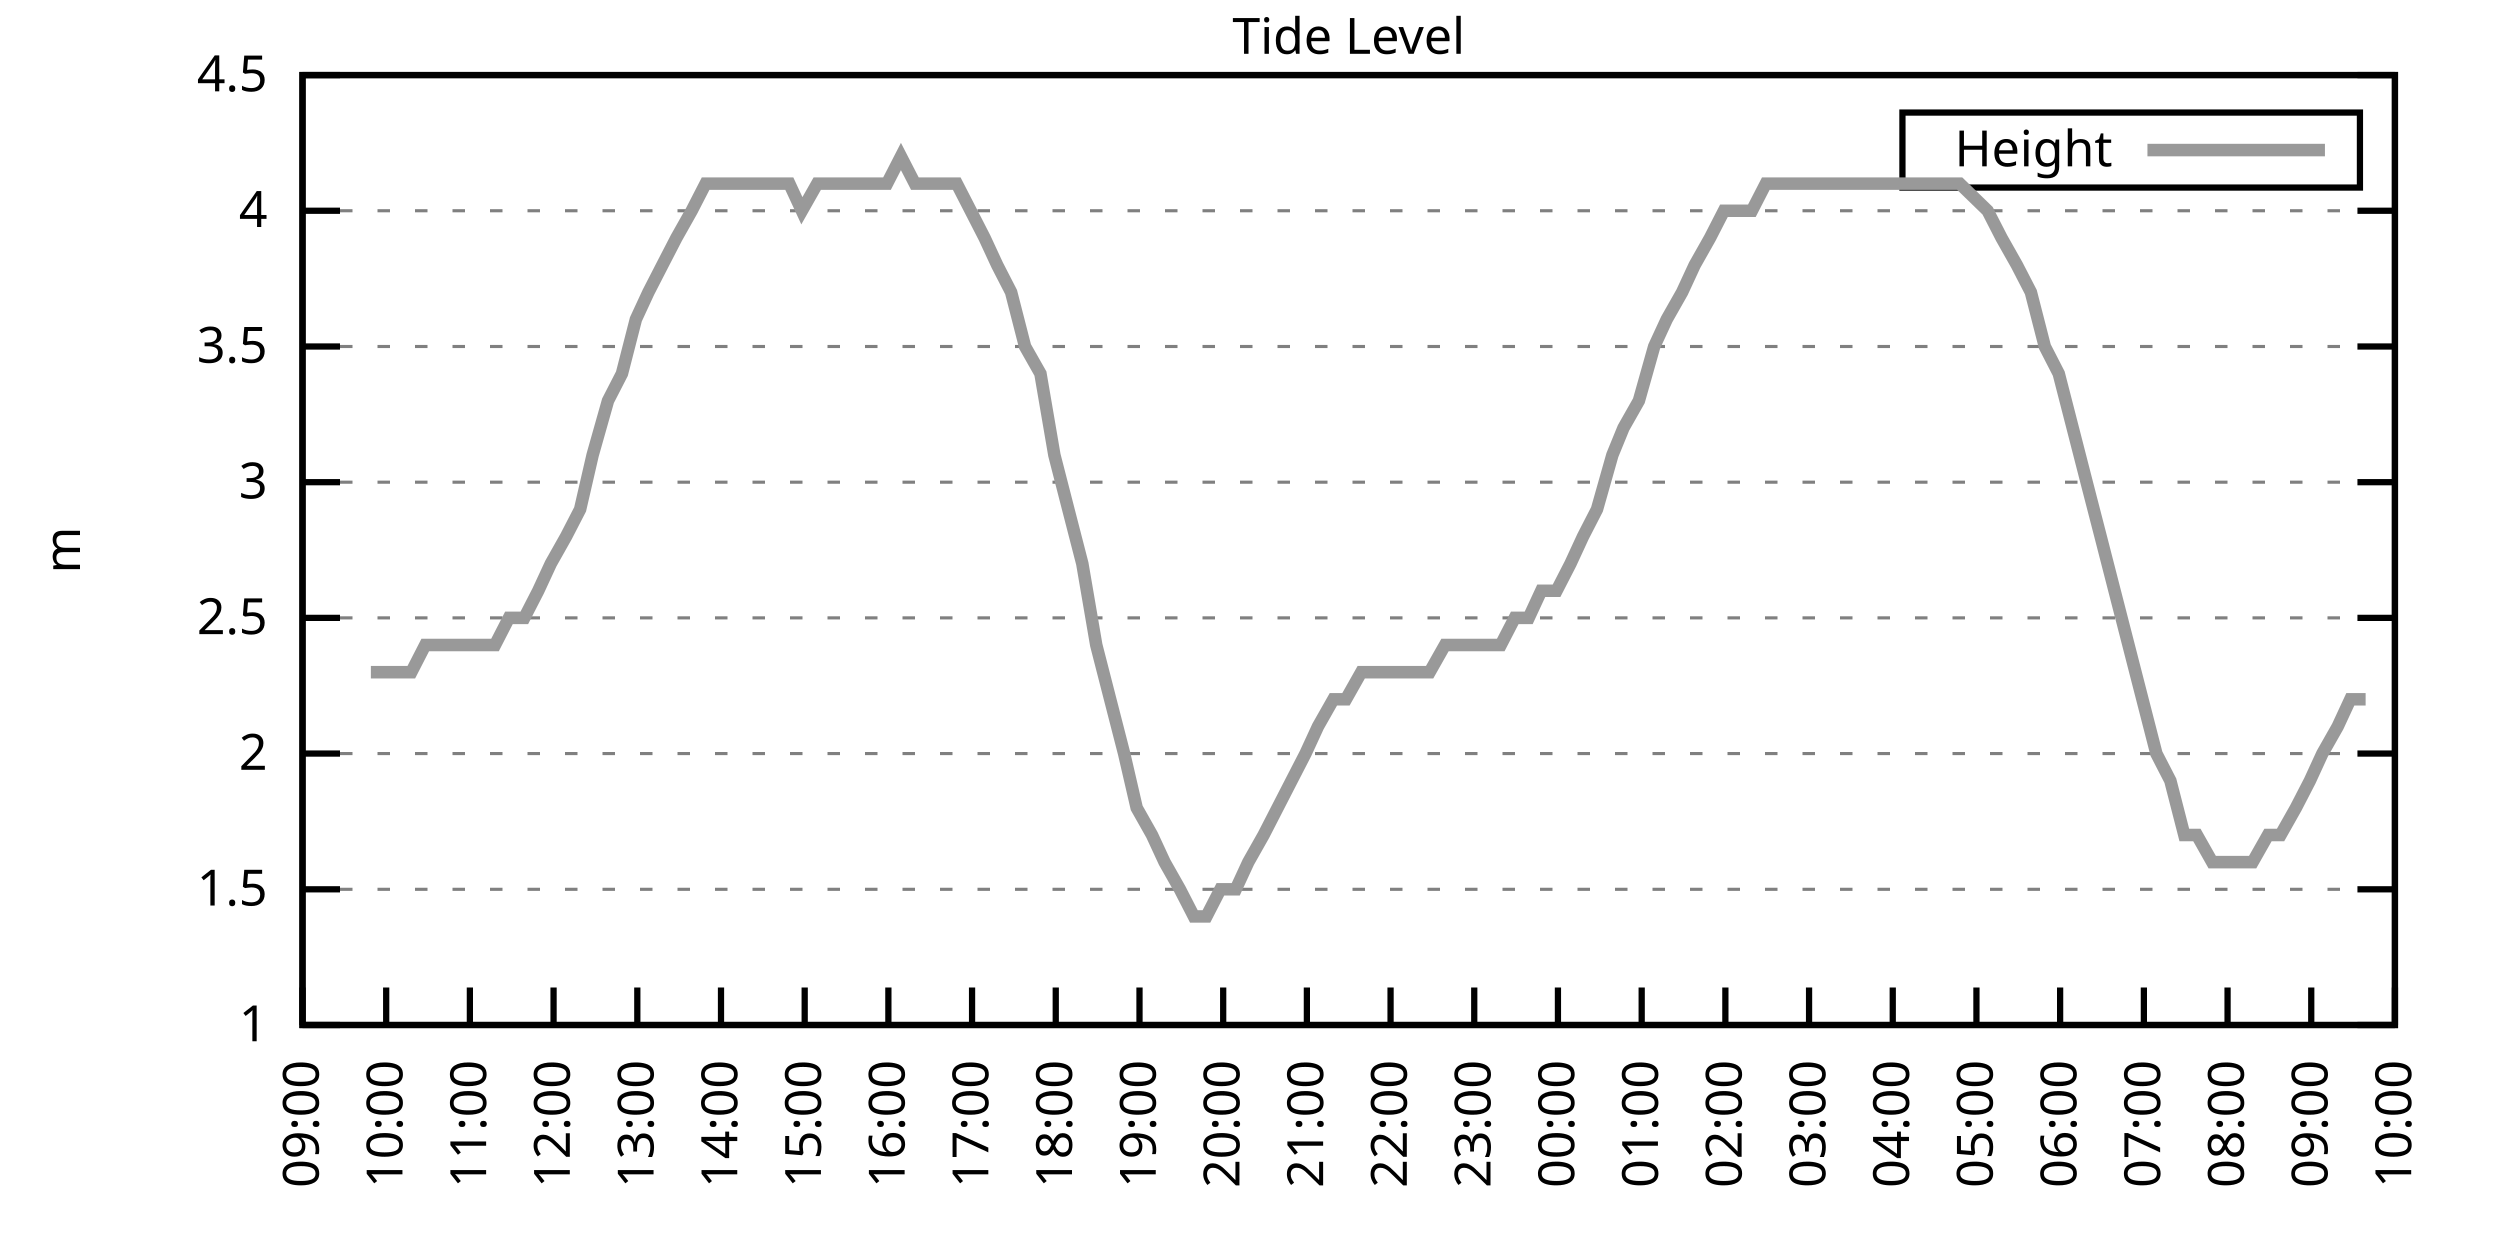
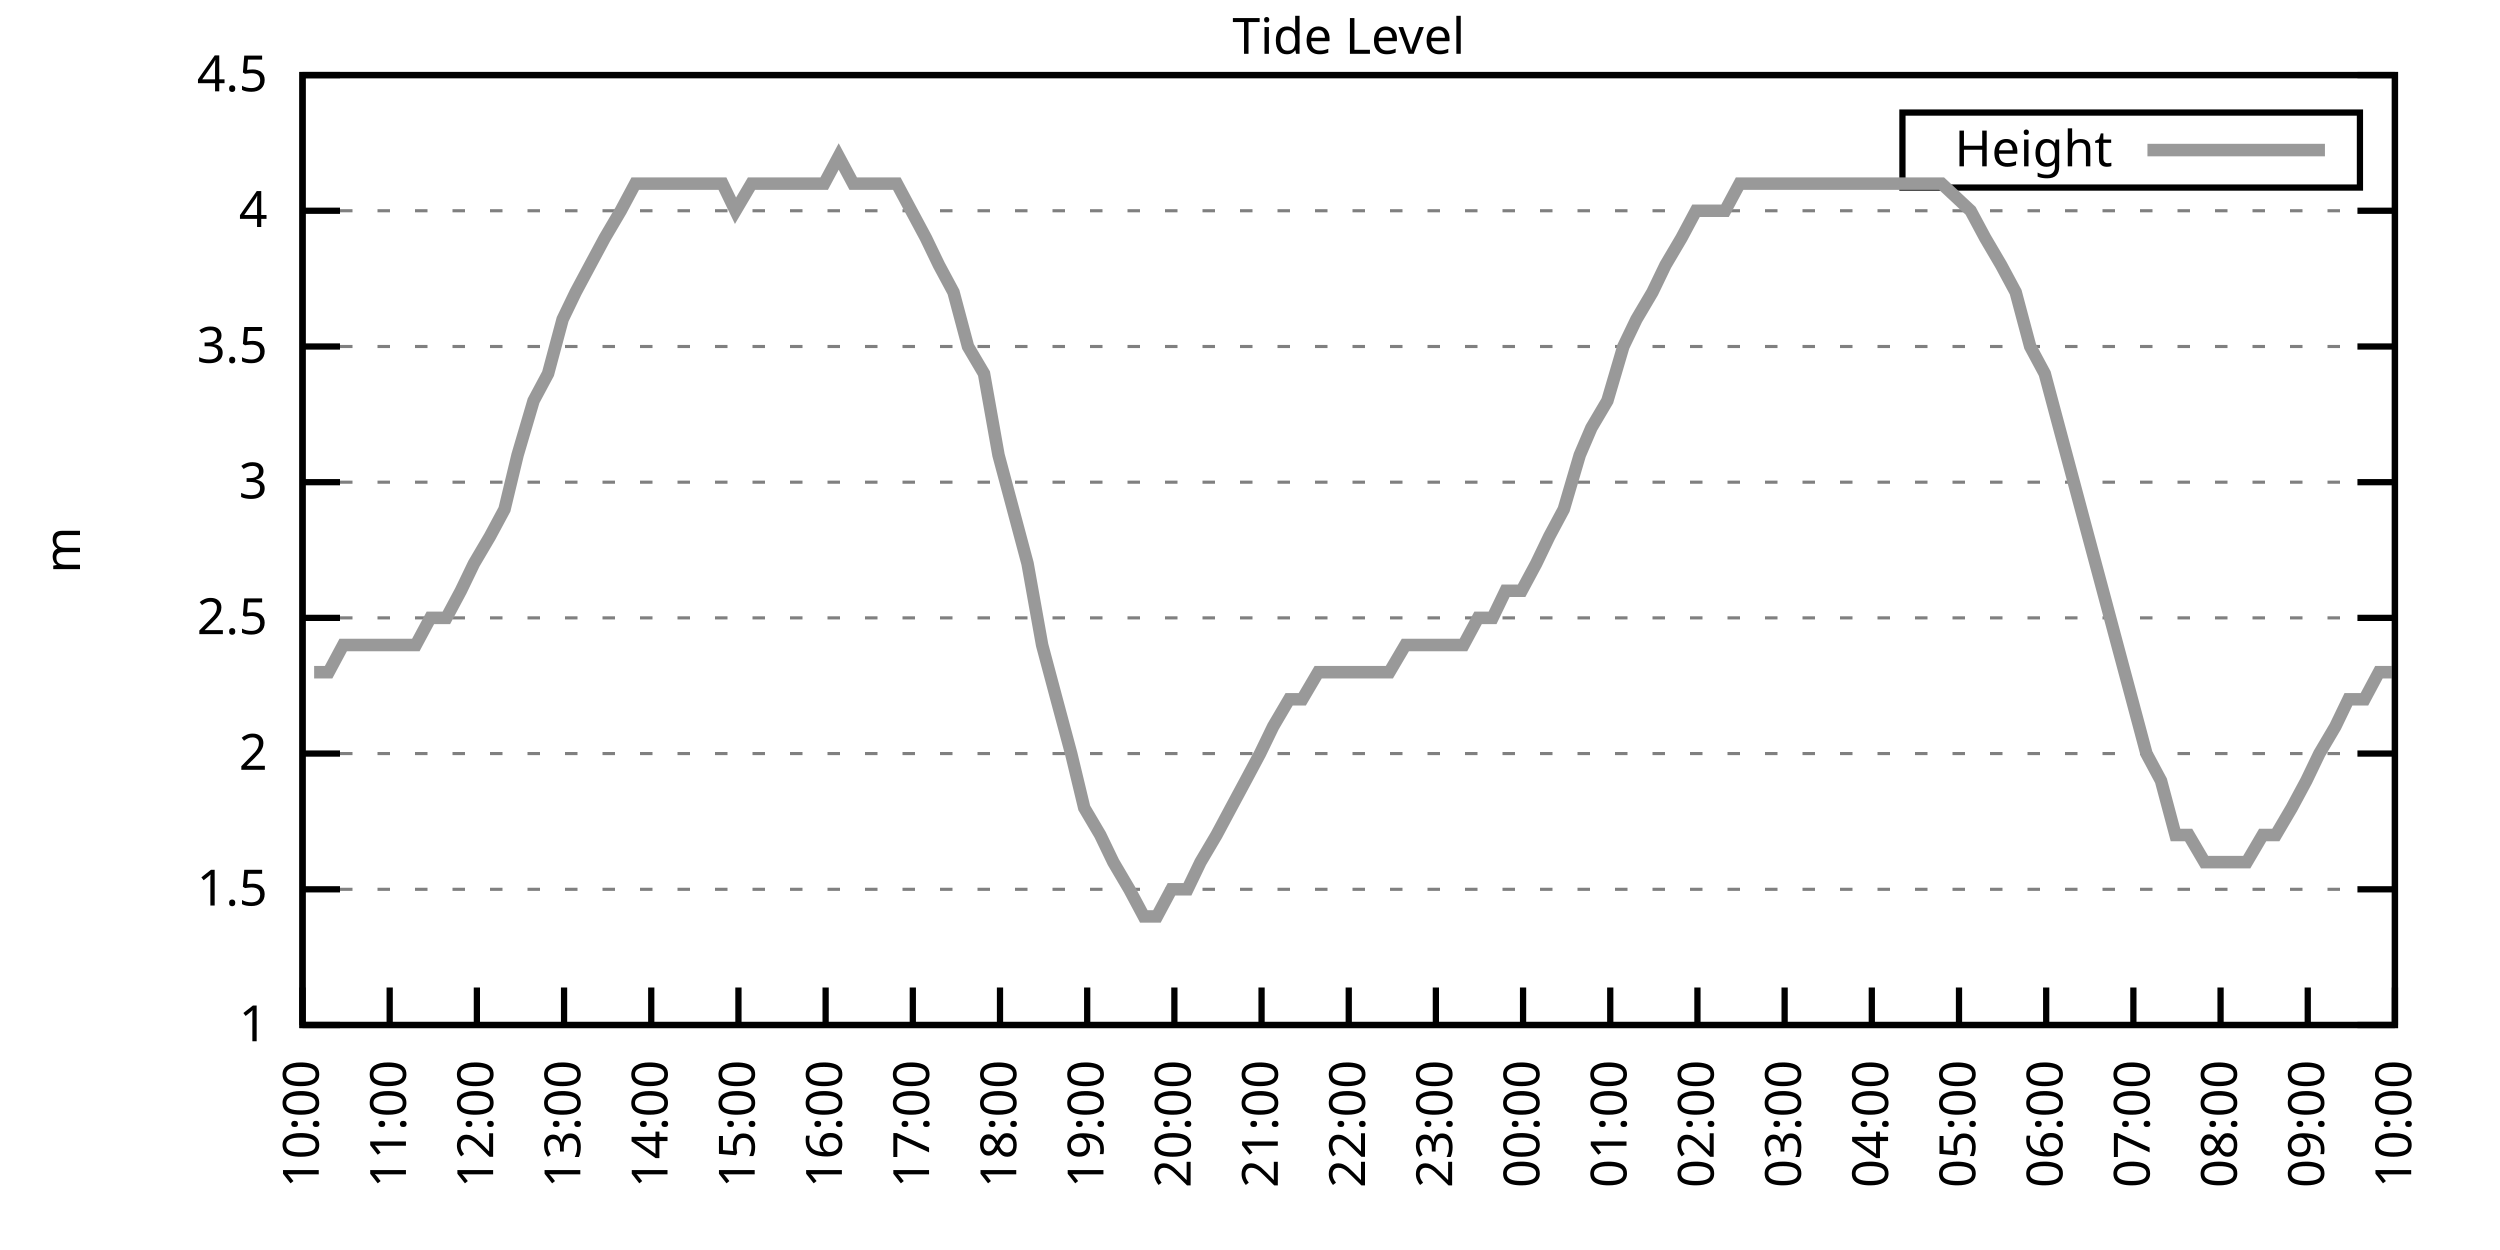
<svg xmlns="http://www.w3.org/2000/svg" xmlns:xlink="http://www.w3.org/1999/xlink" width="400" height="200" viewBox="0 0 400 200">
  <g id="gnuplot_canvas">
    <rect x="0" y="0" width="400" height="200" fill="none" />
    <defs>
      <circle id="gpDot" r="0.5" stroke-width="0.5" stroke="currentColor" />
      <path id="gpPt0" stroke-width="0.333" stroke="currentColor" d="M-1,0 h2 M0,-1 v2" />
      <path id="gpPt1" stroke-width="0.333" stroke="currentColor" d="M-1,-1 L1,1 M1,-1 L-1,1" />
      <path id="gpPt2" stroke-width="0.333" stroke="currentColor" d="M-1,0 L1,0 M0,-1 L0,1 M-1,-1 L1,1 M-1,1 L1,-1" />
      <rect id="gpPt3" stroke-width="0.333" stroke="currentColor" x="-1" y="-1" width="2" height="2" />
      <rect id="gpPt4" stroke-width="0.333" stroke="currentColor" fill="currentColor" x="-1" y="-1" width="2" height="2" />
      <circle id="gpPt5" stroke-width="0.333" stroke="currentColor" cx="0" cy="0" r="1" />
      <use xlink:href="#gpPt5" id="gpPt6" fill="currentColor" stroke="none" />
      <path id="gpPt7" stroke-width="0.333" stroke="currentColor" d="M0,-1.33 L-1.33,0.67 L1.33,0.67 z" />
      <use xlink:href="#gpPt7" id="gpPt8" fill="currentColor" stroke="none" />
      <use xlink:href="#gpPt7" id="gpPt9" stroke="currentColor" transform="rotate(180)" />
      <use xlink:href="#gpPt9" id="gpPt10" fill="currentColor" stroke="none" />
      <use xlink:href="#gpPt3" id="gpPt11" stroke="currentColor" transform="rotate(45)" />
      <use xlink:href="#gpPt11" id="gpPt12" fill="currentColor" stroke="none" />
      <path id="gpPt13" stroke-width="0.333" stroke="currentColor" d="M0,1.330 L1.265,0.411 L0.782,-1.067 L-0.782,-1.076 L-1.265,0.411 z" />
      <use xlink:href="#gpPt13" id="gpPt14" fill="currentColor" stroke="none" />
      <filter id="textbox" filterUnits="objectBoundingBox" x="0" y="0" height="1" width="1">
        <feFlood flood-color="white" flood-opacity="1" result="bgnd" />
        <feComposite in="SourceGraphic" in2="bgnd" operator="atop" />
      </filter>
      <filter id="greybox" filterUnits="objectBoundingBox" x="0" y="0" height="1" width="1">
        <feFlood flood-color="lightgrey" flood-opacity="1" result="grey" />
        <feComposite in="SourceGraphic" in2="grey" operator="atop" />
      </filter>
    </defs>
    <g fill="none" color="white" stroke="currentColor" stroke-width="1.00" stroke-linecap="butt" stroke-linejoin="miter">
</g>
    <g fill="none" color="black" stroke="currentColor" stroke-width="1.00" stroke-linecap="butt" stroke-linejoin="miter">
      <g stroke="none" shape-rendering="crispEdges">
        <polygon fill="rgb(255, 255, 255)" points="48.40,164.00 383.18,164.00 383.18,12.02 48.40,12.02 " />
      </g>
    </g>
    <g fill="none" color="black" stroke="currentColor" stroke-width="1.00" stroke-linecap="butt" stroke-linejoin="miter">
</g>
    <g fill="none" color="black" stroke="black" stroke-width="0.50" stroke-linecap="butt" stroke-linejoin="miter">
</g>
    <g fill="none" color="gray" stroke="currentColor" stroke-width="0.50" stroke-linecap="butt" stroke-linejoin="miter">
      <path stroke="gray" stroke-dasharray="2,4" class="gridline" d="M48.40,164.00 L383.19,164.00  " />
    </g>
    <g fill="none" color="gray" stroke="gray" stroke-width="1.00" stroke-linecap="butt" stroke-linejoin="miter">
</g>
    <g fill="none" color="black" stroke="currentColor" stroke-width="1.00" stroke-linecap="butt" stroke-linejoin="miter">
      <path stroke="black" d="M48.40,164.00 L54.40,164.00 M383.19,164.00 L377.19,164.00  " />
      <g transform="translate(42.80,166.60)" stroke="none" fill="black" font-family="Sans" font-size="8.00" text-anchor="end">
        <text>
          <tspan font-family="Sans"> 1</tspan>
        </text>
      </g>
    </g>
    <g fill="none" color="black" stroke="currentColor" stroke-width="1.00" stroke-linecap="butt" stroke-linejoin="miter">
</g>
    <g fill="none" color="black" stroke="black" stroke-width="0.50" stroke-linecap="butt" stroke-linejoin="miter">
</g>
    <g fill="none" color="gray" stroke="currentColor" stroke-width="0.50" stroke-linecap="butt" stroke-linejoin="miter">
      <path stroke="gray" stroke-dasharray="2,4" class="gridline" d="M48.40,142.29 L383.19,142.29  " />
    </g>
    <g fill="none" color="gray" stroke="gray" stroke-width="1.00" stroke-linecap="butt" stroke-linejoin="miter">
</g>
    <g fill="none" color="black" stroke="currentColor" stroke-width="1.00" stroke-linecap="butt" stroke-linejoin="miter">
      <path stroke="black" d="M48.40,142.29 L54.40,142.29 M383.19,142.29 L377.19,142.29  " />
      <g transform="translate(42.80,144.89)" stroke="none" fill="black" font-family="Sans" font-size="8.00" text-anchor="end">
        <text>
          <tspan font-family="Sans"> 1.5</tspan>
        </text>
      </g>
    </g>
    <g fill="none" color="black" stroke="currentColor" stroke-width="1.00" stroke-linecap="butt" stroke-linejoin="miter">
</g>
    <g fill="none" color="black" stroke="black" stroke-width="0.50" stroke-linecap="butt" stroke-linejoin="miter">
</g>
    <g fill="none" color="gray" stroke="currentColor" stroke-width="0.50" stroke-linecap="butt" stroke-linejoin="miter">
      <path stroke="gray" stroke-dasharray="2,4" class="gridline" d="M48.40,120.57 L383.19,120.57  " />
    </g>
    <g fill="none" color="gray" stroke="gray" stroke-width="1.00" stroke-linecap="butt" stroke-linejoin="miter">
</g>
    <g fill="none" color="black" stroke="currentColor" stroke-width="1.00" stroke-linecap="butt" stroke-linejoin="miter">
      <path stroke="black" d="M48.40,120.57 L54.40,120.57 M383.19,120.57 L377.19,120.57  " />
      <g transform="translate(42.80,123.17)" stroke="none" fill="black" font-family="Sans" font-size="8.00" text-anchor="end">
        <text>
          <tspan font-family="Sans"> 2</tspan>
        </text>
      </g>
    </g>
    <g fill="none" color="black" stroke="currentColor" stroke-width="1.00" stroke-linecap="butt" stroke-linejoin="miter">
</g>
    <g fill="none" color="black" stroke="black" stroke-width="0.50" stroke-linecap="butt" stroke-linejoin="miter">
</g>
    <g fill="none" color="gray" stroke="currentColor" stroke-width="0.50" stroke-linecap="butt" stroke-linejoin="miter">
      <path stroke="gray" stroke-dasharray="2,4" class="gridline" d="M48.40,98.86 L383.19,98.86  " />
    </g>
    <g fill="none" color="gray" stroke="gray" stroke-width="1.00" stroke-linecap="butt" stroke-linejoin="miter">
</g>
    <g fill="none" color="black" stroke="currentColor" stroke-width="1.00" stroke-linecap="butt" stroke-linejoin="miter">
      <path stroke="black" d="M48.40,98.86 L54.40,98.86 M383.19,98.86 L377.19,98.86  " />
      <g transform="translate(42.80,101.46)" stroke="none" fill="black" font-family="Sans" font-size="8.00" text-anchor="end">
        <text>
          <tspan font-family="Sans"> 2.5</tspan>
        </text>
      </g>
    </g>
    <g fill="none" color="black" stroke="currentColor" stroke-width="1.00" stroke-linecap="butt" stroke-linejoin="miter">
</g>
    <g fill="none" color="black" stroke="black" stroke-width="0.50" stroke-linecap="butt" stroke-linejoin="miter">
</g>
    <g fill="none" color="gray" stroke="currentColor" stroke-width="0.50" stroke-linecap="butt" stroke-linejoin="miter">
      <path stroke="gray" stroke-dasharray="2,4" class="gridline" d="M48.40,77.15 L383.19,77.15  " />
    </g>
    <g fill="none" color="gray" stroke="gray" stroke-width="1.00" stroke-linecap="butt" stroke-linejoin="miter">
</g>
    <g fill="none" color="black" stroke="currentColor" stroke-width="1.00" stroke-linecap="butt" stroke-linejoin="miter">
      <path stroke="black" d="M48.40,77.15 L54.40,77.15 M383.19,77.15 L377.19,77.15  " />
      <g transform="translate(42.80,79.75)" stroke="none" fill="black" font-family="Sans" font-size="8.00" text-anchor="end">
        <text>
          <tspan font-family="Sans"> 3</tspan>
        </text>
      </g>
    </g>
    <g fill="none" color="black" stroke="currentColor" stroke-width="1.00" stroke-linecap="butt" stroke-linejoin="miter">
</g>
    <g fill="none" color="black" stroke="black" stroke-width="0.50" stroke-linecap="butt" stroke-linejoin="miter">
</g>
    <g fill="none" color="gray" stroke="currentColor" stroke-width="0.50" stroke-linecap="butt" stroke-linejoin="miter">
      <path stroke="gray" stroke-dasharray="2,4" class="gridline" d="M48.40,55.44 L383.19,55.44  " />
    </g>
    <g fill="none" color="gray" stroke="gray" stroke-width="1.00" stroke-linecap="butt" stroke-linejoin="miter">
</g>
    <g fill="none" color="black" stroke="currentColor" stroke-width="1.00" stroke-linecap="butt" stroke-linejoin="miter">
      <path stroke="black" d="M48.40,55.44 L54.40,55.44 M383.19,55.44 L377.19,55.44  " />
      <g transform="translate(42.80,58.04)" stroke="none" fill="black" font-family="Sans" font-size="8.00" text-anchor="end">
        <text>
          <tspan font-family="Sans"> 3.5</tspan>
        </text>
      </g>
    </g>
    <g fill="none" color="black" stroke="currentColor" stroke-width="1.00" stroke-linecap="butt" stroke-linejoin="miter">
</g>
    <g fill="none" color="black" stroke="black" stroke-width="0.50" stroke-linecap="butt" stroke-linejoin="miter">
</g>
    <g fill="none" color="gray" stroke="currentColor" stroke-width="0.50" stroke-linecap="butt" stroke-linejoin="miter">
      <path stroke="gray" stroke-dasharray="2,4" class="gridline" d="M48.40,33.72 L383.19,33.72  " />
    </g>
    <g fill="none" color="gray" stroke="gray" stroke-width="1.00" stroke-linecap="butt" stroke-linejoin="miter">
</g>
    <g fill="none" color="black" stroke="currentColor" stroke-width="1.00" stroke-linecap="butt" stroke-linejoin="miter">
      <path stroke="black" d="M48.40,33.72 L54.40,33.72 M383.19,33.72 L377.19,33.72  " />
      <g transform="translate(42.80,36.32)" stroke="none" fill="black" font-family="Sans" font-size="8.00" text-anchor="end">
        <text>
          <tspan font-family="Sans"> 4</tspan>
        </text>
      </g>
    </g>
    <g fill="none" color="black" stroke="currentColor" stroke-width="1.00" stroke-linecap="butt" stroke-linejoin="miter">
</g>
    <g fill="none" color="black" stroke="black" stroke-width="0.50" stroke-linecap="butt" stroke-linejoin="miter">
</g>
    <g fill="none" color="gray" stroke="currentColor" stroke-width="0.50" stroke-linecap="butt" stroke-linejoin="miter">
      <path stroke="gray" stroke-dasharray="2,4" class="gridline" d="M48.40,12.01 L383.19,12.01  " />
    </g>
    <g fill="none" color="gray" stroke="gray" stroke-width="1.00" stroke-linecap="butt" stroke-linejoin="miter">
</g>
    <g fill="none" color="black" stroke="currentColor" stroke-width="1.00" stroke-linecap="butt" stroke-linejoin="miter">
      <path stroke="black" d="M48.40,12.01 L54.40,12.01 M383.19,12.01 L377.19,12.01  " />
      <g transform="translate(42.80,14.61)" stroke="none" fill="black" font-family="Sans" font-size="8.00" text-anchor="end">
        <text>
          <tspan font-family="Sans"> 4.5</tspan>
        </text>
      </g>
    </g>
    <g fill="none" color="black" stroke="currentColor" stroke-width="1.00" stroke-linecap="butt" stroke-linejoin="miter">
      <path stroke="black" d="M48.40,164.00 L48.40,158.00  " />
      <g transform="translate(51.00,169.60) rotate(270.00)" stroke="none" fill="black" font-family="Sans" font-size="8.00" text-anchor="end">
        <text>
-           <tspan font-family="Sans">09:00</tspan>
-         </text>
-       </g>
-     </g>
-     <g fill="none" color="black" stroke="currentColor" stroke-width="1.00" stroke-linecap="butt" stroke-linejoin="miter">
-       <path stroke="black" d="M61.79,164.00 L61.79,158.00  " />
-       <g transform="translate(64.39,169.60) rotate(270.00)" stroke="none" fill="black" font-family="Sans" font-size="8.00" text-anchor="end">
-         <text>
          <tspan font-family="Sans">10:00</tspan>
        </text>
      </g>
    </g>
    <g fill="none" color="black" stroke="currentColor" stroke-width="1.00" stroke-linecap="butt" stroke-linejoin="miter">
-       <path stroke="black" d="M75.18,164.00 L75.18,158.00  " />
-       <g transform="translate(77.78,169.60) rotate(270.00)" stroke="none" fill="black" font-family="Sans" font-size="8.00" text-anchor="end">
+       <path stroke="black" d="M62.35,164.00 L62.35,158.00  " />
+       <g transform="translate(64.95,169.60) rotate(270.00)" stroke="none" fill="black" font-family="Sans" font-size="8.00" text-anchor="end">
        <text>
          <tspan font-family="Sans">11:00</tspan>
        </text>
      </g>
    </g>
    <g fill="none" color="black" stroke="currentColor" stroke-width="1.00" stroke-linecap="butt" stroke-linejoin="miter">
-       <path stroke="black" d="M88.57,164.00 L88.57,158.00  " />
-       <g transform="translate(91.17,169.60) rotate(270.00)" stroke="none" fill="black" font-family="Sans" font-size="8.00" text-anchor="end">
+       <path stroke="black" d="M76.30,164.00 L76.30,158.00  " />
+       <g transform="translate(78.90,169.60) rotate(270.00)" stroke="none" fill="black" font-family="Sans" font-size="8.00" text-anchor="end">
        <text>
          <tspan font-family="Sans">12:00</tspan>
        </text>
      </g>
    </g>
    <g fill="none" color="black" stroke="currentColor" stroke-width="1.00" stroke-linecap="butt" stroke-linejoin="miter">
-       <path stroke="black" d="M101.97,164.00 L101.97,158.00  " />
-       <g transform="translate(104.57,169.60) rotate(270.00)" stroke="none" fill="black" font-family="Sans" font-size="8.00" text-anchor="end">
+       <path stroke="black" d="M90.25,164.00 L90.25,158.00  " />
+       <g transform="translate(92.85,169.60) rotate(270.00)" stroke="none" fill="black" font-family="Sans" font-size="8.00" text-anchor="end">
        <text>
          <tspan font-family="Sans">13:00</tspan>
        </text>
      </g>
    </g>
    <g fill="none" color="black" stroke="currentColor" stroke-width="1.00" stroke-linecap="butt" stroke-linejoin="miter">
-       <path stroke="black" d="M115.36,164.00 L115.36,158.00  " />
-       <g transform="translate(117.96,169.60) rotate(270.00)" stroke="none" fill="black" font-family="Sans" font-size="8.00" text-anchor="end">
+       <path stroke="black" d="M104.20,164.00 L104.20,158.00  " />
+       <g transform="translate(106.80,169.60) rotate(270.00)" stroke="none" fill="black" font-family="Sans" font-size="8.00" text-anchor="end">
        <text>
          <tspan font-family="Sans">14:00</tspan>
        </text>
      </g>
    </g>
    <g fill="none" color="black" stroke="currentColor" stroke-width="1.00" stroke-linecap="butt" stroke-linejoin="miter">
-       <path stroke="black" d="M128.75,164.00 L128.75,158.00  " />
-       <g transform="translate(131.35,169.60) rotate(270.00)" stroke="none" fill="black" font-family="Sans" font-size="8.00" text-anchor="end">
+       <path stroke="black" d="M118.15,164.00 L118.15,158.00  " />
+       <g transform="translate(120.75,169.60) rotate(270.00)" stroke="none" fill="black" font-family="Sans" font-size="8.00" text-anchor="end">
        <text>
          <tspan font-family="Sans">15:00</tspan>
        </text>
      </g>
    </g>
    <g fill="none" color="black" stroke="currentColor" stroke-width="1.00" stroke-linecap="butt" stroke-linejoin="miter">
-       <path stroke="black" d="M142.14,164.00 L142.14,158.00  " />
-       <g transform="translate(144.74,169.60) rotate(270.00)" stroke="none" fill="black" font-family="Sans" font-size="8.00" text-anchor="end">
+       <path stroke="black" d="M132.10,164.00 L132.10,158.00  " />
+       <g transform="translate(134.70,169.60) rotate(270.00)" stroke="none" fill="black" font-family="Sans" font-size="8.00" text-anchor="end">
        <text>
          <tspan font-family="Sans">16:00</tspan>
        </text>
      </g>
    </g>
    <g fill="none" color="black" stroke="currentColor" stroke-width="1.00" stroke-linecap="butt" stroke-linejoin="miter">
-       <path stroke="black" d="M155.53,164.00 L155.53,158.00  " />
-       <g transform="translate(158.13,169.60) rotate(270.00)" stroke="none" fill="black" font-family="Sans" font-size="8.00" text-anchor="end">
+       <path stroke="black" d="M146.05,164.00 L146.05,158.00  " />
+       <g transform="translate(148.65,169.60) rotate(270.00)" stroke="none" fill="black" font-family="Sans" font-size="8.00" text-anchor="end">
        <text>
          <tspan font-family="Sans">17:00</tspan>
        </text>
      </g>
    </g>
    <g fill="none" color="black" stroke="currentColor" stroke-width="1.00" stroke-linecap="butt" stroke-linejoin="miter">
-       <path stroke="black" d="M168.92,164.00 L168.92,158.00  " />
-       <g transform="translate(171.52,169.60) rotate(270.00)" stroke="none" fill="black" font-family="Sans" font-size="8.00" text-anchor="end">
+       <path stroke="black" d="M160.00,164.00 L160.00,158.00  " />
+       <g transform="translate(162.60,169.60) rotate(270.00)" stroke="none" fill="black" font-family="Sans" font-size="8.00" text-anchor="end">
        <text>
          <tspan font-family="Sans">18:00</tspan>
        </text>
      </g>
    </g>
    <g fill="none" color="black" stroke="currentColor" stroke-width="1.00" stroke-linecap="butt" stroke-linejoin="miter">
-       <path stroke="black" d="M182.32,164.00 L182.32,158.00  " />
-       <g transform="translate(184.92,169.60) rotate(270.00)" stroke="none" fill="black" font-family="Sans" font-size="8.00" text-anchor="end">
+       <path stroke="black" d="M173.95,164.00 L173.95,158.00  " />
+       <g transform="translate(176.55,169.60) rotate(270.00)" stroke="none" fill="black" font-family="Sans" font-size="8.00" text-anchor="end">
        <text>
          <tspan font-family="Sans">19:00</tspan>
        </text>
      </g>
    </g>
    <g fill="none" color="black" stroke="currentColor" stroke-width="1.00" stroke-linecap="butt" stroke-linejoin="miter">
-       <path stroke="black" d="M195.71,164.00 L195.71,158.00  " />
-       <g transform="translate(198.31,169.60) rotate(270.00)" stroke="none" fill="black" font-family="Sans" font-size="8.00" text-anchor="end">
+       <path stroke="black" d="M187.90,164.00 L187.90,158.00  " />
+       <g transform="translate(190.50,169.60) rotate(270.00)" stroke="none" fill="black" font-family="Sans" font-size="8.00" text-anchor="end">
        <text>
          <tspan font-family="Sans">20:00</tspan>
        </text>
      </g>
    </g>
    <g fill="none" color="black" stroke="currentColor" stroke-width="1.00" stroke-linecap="butt" stroke-linejoin="miter">
-       <path stroke="black" d="M209.10,164.00 L209.10,158.00  " />
-       <g transform="translate(211.70,169.60) rotate(270.00)" stroke="none" fill="black" font-family="Sans" font-size="8.00" text-anchor="end">
+       <path stroke="black" d="M201.85,164.00 L201.85,158.00  " />
+       <g transform="translate(204.45,169.60) rotate(270.00)" stroke="none" fill="black" font-family="Sans" font-size="8.00" text-anchor="end">
        <text>
          <tspan font-family="Sans">21:00</tspan>
        </text>
      </g>
    </g>
    <g fill="none" color="black" stroke="currentColor" stroke-width="1.00" stroke-linecap="butt" stroke-linejoin="miter">
-       <path stroke="black" d="M222.49,164.00 L222.49,158.00  " />
-       <g transform="translate(225.09,169.60) rotate(270.00)" stroke="none" fill="black" font-family="Sans" font-size="8.00" text-anchor="end">
+       <path stroke="black" d="M215.80,164.00 L215.80,158.00  " />
+       <g transform="translate(218.40,169.60) rotate(270.00)" stroke="none" fill="black" font-family="Sans" font-size="8.00" text-anchor="end">
        <text>
          <tspan font-family="Sans">22:00</tspan>
        </text>
      </g>
    </g>
    <g fill="none" color="black" stroke="currentColor" stroke-width="1.00" stroke-linecap="butt" stroke-linejoin="miter">
-       <path stroke="black" d="M235.88,164.00 L235.88,158.00  " />
-       <g transform="translate(238.48,169.60) rotate(270.00)" stroke="none" fill="black" font-family="Sans" font-size="8.00" text-anchor="end">
+       <path stroke="black" d="M229.74,164.00 L229.74,158.00  " />
+       <g transform="translate(232.34,169.60) rotate(270.00)" stroke="none" fill="black" font-family="Sans" font-size="8.00" text-anchor="end">
        <text>
          <tspan font-family="Sans">23:00</tspan>
        </text>
      </g>
    </g>
    <g fill="none" color="black" stroke="currentColor" stroke-width="1.00" stroke-linecap="butt" stroke-linejoin="miter">
-       <path stroke="black" d="M249.27,164.00 L249.27,158.00  " />
-       <g transform="translate(251.87,169.60) rotate(270.00)" stroke="none" fill="black" font-family="Sans" font-size="8.00" text-anchor="end">
+       <path stroke="black" d="M243.69,164.00 L243.69,158.00  " />
+       <g transform="translate(246.29,169.60) rotate(270.00)" stroke="none" fill="black" font-family="Sans" font-size="8.00" text-anchor="end">
        <text>
          <tspan font-family="Sans">00:00</tspan>
        </text>
      </g>
    </g>
    <g fill="none" color="black" stroke="currentColor" stroke-width="1.00" stroke-linecap="butt" stroke-linejoin="miter">
-       <path stroke="black" d="M262.67,164.00 L262.67,158.00  " />
-       <g transform="translate(265.27,169.60) rotate(270.00)" stroke="none" fill="black" font-family="Sans" font-size="8.00" text-anchor="end">
+       <path stroke="black" d="M257.64,164.00 L257.64,158.00  " />
+       <g transform="translate(260.24,169.60) rotate(270.00)" stroke="none" fill="black" font-family="Sans" font-size="8.00" text-anchor="end">
        <text>
          <tspan font-family="Sans">01:00</tspan>
        </text>
      </g>
    </g>
    <g fill="none" color="black" stroke="currentColor" stroke-width="1.00" stroke-linecap="butt" stroke-linejoin="miter">
-       <path stroke="black" d="M276.06,164.00 L276.06,158.00  " />
-       <g transform="translate(278.66,169.60) rotate(270.00)" stroke="none" fill="black" font-family="Sans" font-size="8.00" text-anchor="end">
+       <path stroke="black" d="M271.59,164.00 L271.59,158.00  " />
+       <g transform="translate(274.19,169.60) rotate(270.00)" stroke="none" fill="black" font-family="Sans" font-size="8.00" text-anchor="end">
        <text>
          <tspan font-family="Sans">02:00</tspan>
        </text>
      </g>
    </g>
    <g fill="none" color="black" stroke="currentColor" stroke-width="1.00" stroke-linecap="butt" stroke-linejoin="miter">
-       <path stroke="black" d="M289.45,164.00 L289.45,158.00  " />
-       <g transform="translate(292.05,169.60) rotate(270.00)" stroke="none" fill="black" font-family="Sans" font-size="8.00" text-anchor="end">
+       <path stroke="black" d="M285.54,164.00 L285.54,158.00  " />
+       <g transform="translate(288.14,169.60) rotate(270.00)" stroke="none" fill="black" font-family="Sans" font-size="8.00" text-anchor="end">
        <text>
          <tspan font-family="Sans">03:00</tspan>
        </text>
      </g>
    </g>
    <g fill="none" color="black" stroke="currentColor" stroke-width="1.00" stroke-linecap="butt" stroke-linejoin="miter">
-       <path stroke="black" d="M302.84,164.00 L302.84,158.00  " />
-       <g transform="translate(305.44,169.60) rotate(270.00)" stroke="none" fill="black" font-family="Sans" font-size="8.00" text-anchor="end">
+       <path stroke="black" d="M299.49,164.00 L299.49,158.00  " />
+       <g transform="translate(302.09,169.60) rotate(270.00)" stroke="none" fill="black" font-family="Sans" font-size="8.00" text-anchor="end">
        <text>
          <tspan font-family="Sans">04:00</tspan>
        </text>
      </g>
    </g>
    <g fill="none" color="black" stroke="currentColor" stroke-width="1.00" stroke-linecap="butt" stroke-linejoin="miter">
-       <path stroke="black" d="M316.23,164.00 L316.23,158.00  " />
-       <g transform="translate(318.83,169.60) rotate(270.00)" stroke="none" fill="black" font-family="Sans" font-size="8.00" text-anchor="end">
+       <path stroke="black" d="M313.44,164.00 L313.44,158.00  " />
+       <g transform="translate(316.04,169.60) rotate(270.00)" stroke="none" fill="black" font-family="Sans" font-size="8.00" text-anchor="end">
        <text>
          <tspan font-family="Sans">05:00</tspan>
        </text>
      </g>
    </g>
    <g fill="none" color="black" stroke="currentColor" stroke-width="1.00" stroke-linecap="butt" stroke-linejoin="miter">
-       <path stroke="black" d="M329.62,164.00 L329.62,158.00  " />
-       <g transform="translate(332.22,169.60) rotate(270.00)" stroke="none" fill="black" font-family="Sans" font-size="8.00" text-anchor="end">
+       <path stroke="black" d="M327.39,164.00 L327.39,158.00  " />
+       <g transform="translate(329.99,169.60) rotate(270.00)" stroke="none" fill="black" font-family="Sans" font-size="8.00" text-anchor="end">
        <text>
          <tspan font-family="Sans">06:00</tspan>
        </text>
      </g>
    </g>
    <g fill="none" color="black" stroke="currentColor" stroke-width="1.00" stroke-linecap="butt" stroke-linejoin="miter">
-       <path stroke="black" d="M343.02,164.00 L343.02,158.00  " />
-       <g transform="translate(345.62,169.60) rotate(270.00)" stroke="none" fill="black" font-family="Sans" font-size="8.00" text-anchor="end">
+       <path stroke="black" d="M341.34,164.00 L341.34,158.00  " />
+       <g transform="translate(343.94,169.60) rotate(270.00)" stroke="none" fill="black" font-family="Sans" font-size="8.00" text-anchor="end">
        <text>
          <tspan font-family="Sans">07:00</tspan>
        </text>
      </g>
    </g>
    <g fill="none" color="black" stroke="currentColor" stroke-width="1.00" stroke-linecap="butt" stroke-linejoin="miter">
-       <path stroke="black" d="M356.41,164.00 L356.41,158.00  " />
-       <g transform="translate(359.01,169.60) rotate(270.00)" stroke="none" fill="black" font-family="Sans" font-size="8.00" text-anchor="end">
+       <path stroke="black" d="M355.29,164.00 L355.29,158.00  " />
+       <g transform="translate(357.89,169.60) rotate(270.00)" stroke="none" fill="black" font-family="Sans" font-size="8.00" text-anchor="end">
        <text>
          <tspan font-family="Sans">08:00</tspan>
        </text>
      </g>
    </g>
    <g fill="none" color="black" stroke="currentColor" stroke-width="1.00" stroke-linecap="butt" stroke-linejoin="miter">
-       <path stroke="black" d="M369.80,164.00 L369.80,158.00  " />
-       <g transform="translate(372.40,169.60) rotate(270.00)" stroke="none" fill="black" font-family="Sans" font-size="8.00" text-anchor="end">
+       <path stroke="black" d="M369.24,164.00 L369.24,158.00  " />
+       <g transform="translate(371.84,169.60) rotate(270.00)" stroke="none" fill="black" font-family="Sans" font-size="8.00" text-anchor="end">
        <text>
          <tspan font-family="Sans">09:00</tspan>
        </text>
      </g>
    </g>
    <g fill="none" color="black" stroke="currentColor" stroke-width="1.00" stroke-linecap="butt" stroke-linejoin="miter">
      <path stroke="black" d="M383.19,164.00 L383.19,158.00  " />
      <g transform="translate(385.79,169.60) rotate(270.00)" stroke="none" fill="black" font-family="Sans" font-size="8.00" text-anchor="end">
        <text>
          <tspan font-family="Sans">10:00</tspan>
        </text>
      </g>
    </g>
    <g fill="none" color="black" stroke="currentColor" stroke-width="1.00" stroke-linecap="butt" stroke-linejoin="miter">
</g>
    <g fill="none" color="black" stroke="currentColor" stroke-width="1.00" stroke-linecap="butt" stroke-linejoin="miter">
      <path stroke="black" d="M48.40,12.01 L48.40,164.00 L383.19,164.00 L383.19,12.01 L48.40,12.01 Z  " />
    </g>
    <g fill="none" color="black" stroke="currentColor" stroke-width="1.00" stroke-linecap="butt" stroke-linejoin="miter">
</g>
    <g fill="none" color="black" stroke="currentColor" stroke-width="1.00" stroke-linecap="butt" stroke-linejoin="miter">
      <path stroke="black" d="M304.39,30.01 L304.39,18.01 L377.59,18.01 L377.59,30.01 L304.39,30.01 Z  " />
    </g>
    <g id="Tide_level_plot_1">
      <g fill="none" color="white" stroke="black" stroke-width="2.00" stroke-linecap="butt" stroke-linejoin="miter">
</g>
      <g fill="none" color="black" stroke="currentColor" stroke-width="2.00" stroke-linecap="butt" stroke-linejoin="miter">
        <g transform="translate(337.99,26.61)" stroke="none" fill="black" font-family="Sans" font-size="8.00" text-anchor="end">
          <text>
            <tspan font-family="Sans">Height</tspan>
          </text>
        </g>
      </g>
      <g fill="none" color="black" stroke="currentColor" stroke-width="2.00" stroke-linecap="butt" stroke-linejoin="miter">
-         <path stroke="rgb(153, 153, 153)" d="M343.59,24.01 L371.99,24.01 M59.34,107.55 L61.57,107.55 L63.58,107.55 L65.81,107.55 L68.04,103.20 L70.50,103.20   L72.73,103.20 L74.74,103.20 L77.19,103.20 L79.20,103.20 L81.43,98.86 L83.89,98.86 L86.12,94.52 L88.13,90.18   L90.58,85.83 L92.82,81.49 L94.82,72.81 L97.28,64.12 L99.51,59.78 L101.74,51.09 L103.75,46.75 L105.98,42.41   L108.22,38.07 L110.67,33.72 L112.90,29.38 L115.13,29.38 L117.37,29.38 L119.38,29.38 L121.61,29.38 L124.06,29.38   L126.29,29.38 L128.30,33.72 L130.76,29.38 L132.99,29.38 L135.22,29.38 L137.45,29.38 L139.46,29.38 L141.92,29.38   L144.15,25.04 L146.38,29.38 L148.61,29.38 L150.62,29.38 L153.08,29.38 L155.31,33.72 L157.54,38.07 L159.55,42.41   L161.78,46.75 L164.01,55.44 L166.47,59.78 L168.70,72.81 L170.93,81.49 L173.17,90.18 L175.40,103.20 L177.63,111.89   L179.86,120.57 L181.87,129.26 L184.32,133.60 L186.33,137.94 L188.79,142.29 L191.02,146.63 L193.03,146.63 L195.26,142.29   L197.72,142.29 L199.73,137.94 L202.18,133.60 L204.41,129.26 L206.64,124.92 L208.88,120.57 L210.88,116.23 L213.34,111.89   L215.35,111.89 L217.80,107.55 L219.81,107.55 L222.04,107.55 L224.50,107.55 L226.73,107.55 L228.74,107.55 L231.20,103.20   L233.43,103.20 L235.66,103.20 L237.67,103.20 L240.12,103.20 L242.36,98.86 L244.59,98.86 L246.60,94.52 L249.05,94.52   L251.28,90.18 L253.29,85.83 L255.52,81.49 L257.98,72.81 L259.76,68.46 L262.22,64.12 L264.67,55.44 L266.68,51.09   L269.14,46.75 L271.15,42.41 L273.60,38.07 L275.83,33.72 L278.07,33.72 L280.30,33.72 L282.53,29.38 L284.76,29.38   L286.77,29.38 L291.46,29.38 L293.47,29.38 L295.92,29.38 L297.93,29.38 L300.16,29.38 L302.62,29.38 L304.63,29.38   L306.86,29.38 L309.09,29.38 L311.32,29.38 L313.55,29.38 L318.02,33.72 L320.25,38.07 L322.70,42.41 L324.94,46.75   L327.17,55.44 L329.40,59.78 L331.63,68.46 L333.86,77.15 L336.10,85.83 L338.33,94.52 L340.56,103.20 L342.79,111.89   L345.02,120.57 L347.26,124.92 L349.49,133.60 L351.50,133.60 L353.95,137.94 L355.96,137.94 L358.19,137.94 L360.42,137.94   L362.88,133.60 L364.89,133.60 L367.34,129.26 L369.58,124.92 L371.58,120.57 L374.04,116.23 L376.05,111.89 L378.50,111.89    " />
+         <path stroke="rgb(153, 153, 153)" d="M343.59,24.01 L371.99,24.01 M50.26,107.55 L52.58,107.55 L54.91,103.20 L57.47,103.20 L59.79,103.20 L61.88,103.20   L64.44,103.20 L66.53,103.20 L68.86,98.86 L71.42,98.86 L73.74,94.52 L75.83,90.18 L78.39,85.83 L80.72,81.49   L82.81,72.81 L85.37,64.12 L87.69,59.78 L90.02,51.09 L92.11,46.75 L94.43,42.41 L96.76,38.07 L99.32,33.72   L101.64,29.38 L103.97,29.38 L106.29,29.38 L108.38,29.38 L110.71,29.38 L113.27,29.38 L115.59,29.38 L117.68,33.72   L120.24,29.38 L122.57,29.38 L124.89,29.38 L127.22,29.38 L129.31,29.38 L131.87,29.38 L134.19,25.04 L136.51,29.38   L138.84,29.38 L140.93,29.38 L143.49,29.38 L145.81,33.72 L148.14,38.07 L150.23,42.41 L152.56,46.75 L154.88,55.44   L157.44,59.78 L159.76,72.81 L162.09,81.49 L164.41,90.18 L166.74,103.20 L169.06,111.89 L171.39,120.57 L173.48,129.26   L176.04,133.60 L178.13,137.94 L180.69,142.29 L183.01,146.63 L185.11,146.63 L187.43,142.29 L189.99,142.29 L192.08,137.94   L194.64,133.60 L196.96,129.26 L199.29,124.92 L201.61,120.57 L203.71,116.23 L206.26,111.89 L208.36,111.89 L210.91,107.55   L213.01,107.55 L215.33,107.55 L217.89,107.55 L220.21,107.55 L222.30,107.55 L224.86,103.20 L227.19,103.20 L229.51,103.20   L231.60,103.20 L234.16,103.20 L236.49,98.86 L238.81,98.86 L240.90,94.52 L243.46,94.52 L245.79,90.18 L247.88,85.83   L250.20,81.49 L252.76,72.81 L254.62,68.46 L257.18,64.12 L259.74,55.44 L261.83,51.09 L264.39,46.75 L266.48,42.41   L269.04,38.07 L271.36,33.72 L273.69,33.72 L276.01,33.72 L278.34,29.38 L280.66,29.38 L282.75,29.38 L287.64,29.38   L289.73,29.38 L292.29,29.38 L294.38,29.38 L296.70,29.38 L299.26,29.38 L301.35,29.38 L303.68,29.38 L306.00,29.38   L308.33,29.38 L310.65,29.38 L315.30,33.72 L317.63,38.07 L320.18,42.41 L322.51,46.75 L324.83,55.44 L327.16,59.78   L329.48,68.46 L331.81,77.15 L334.13,85.83 L336.46,94.52 L338.78,103.20 L341.11,111.89 L343.43,120.57 L345.76,124.92   L348.08,133.60 L350.18,133.60 L352.73,137.94 L354.83,137.94 L357.15,137.94 L359.48,137.94 L362.03,133.60 L364.13,133.60   L366.68,129.26 L369.01,124.92 L371.10,120.57 L373.66,116.23 L375.75,111.89 L378.31,111.89 L380.63,107.55 L382.73,107.55    " />
      </g>
    </g>
    <g fill="none" color="black" stroke="currentColor" stroke-width="2.00" stroke-linecap="butt" stroke-linejoin="miter">
</g>
    <g fill="none" color="black" stroke="black" stroke-width="1.00" stroke-linecap="butt" stroke-linejoin="miter">
</g>
    <g fill="none" color="black" stroke="currentColor" stroke-width="1.00" stroke-linecap="butt" stroke-linejoin="miter">
      <path stroke="black" d="M48.40,12.01 L48.40,164.00 L383.19,164.00 L383.19,12.01 L48.40,12.01 Z  " />
      <g transform="translate(12.80,88.01) rotate(270.00)" stroke="none" fill="black" font-family="Sans" font-size="8.00" text-anchor="middle">
        <text>
          <tspan font-family="Sans">m</tspan>
        </text>
      </g>
    </g>
    <g fill="none" color="black" stroke="currentColor" stroke-width="1.00" stroke-linecap="butt" stroke-linejoin="miter">
</g>
    <g fill="none" color="black" stroke="currentColor" stroke-width="1.00" stroke-linecap="butt" stroke-linejoin="miter">
      <g transform="translate(215.79,8.61)" stroke="none" fill="black" font-family="Sans" font-size="8.00" text-anchor="middle">
        <text>
          <tspan font-family="Sans">Tide Level</tspan>
        </text>
      </g>
    </g>
    <g fill="none" color="black" stroke="currentColor" stroke-width="1.00" stroke-linecap="butt" stroke-linejoin="miter">
</g>
  </g>
</svg>
